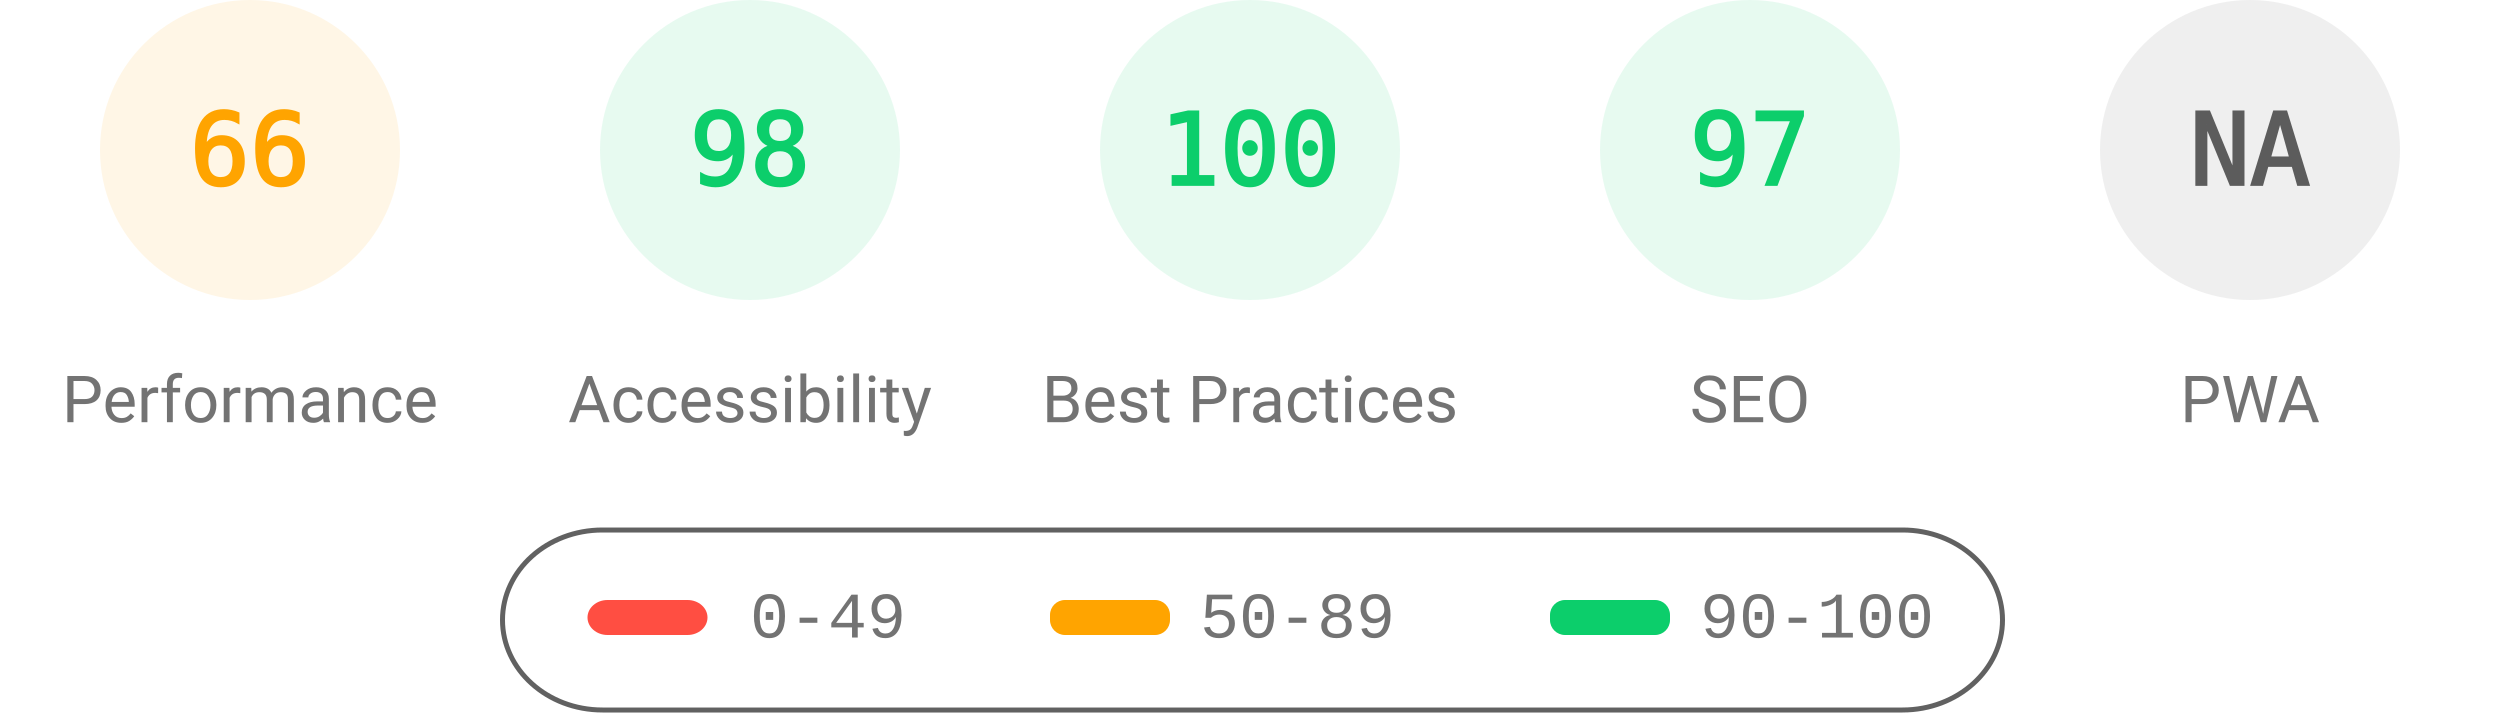
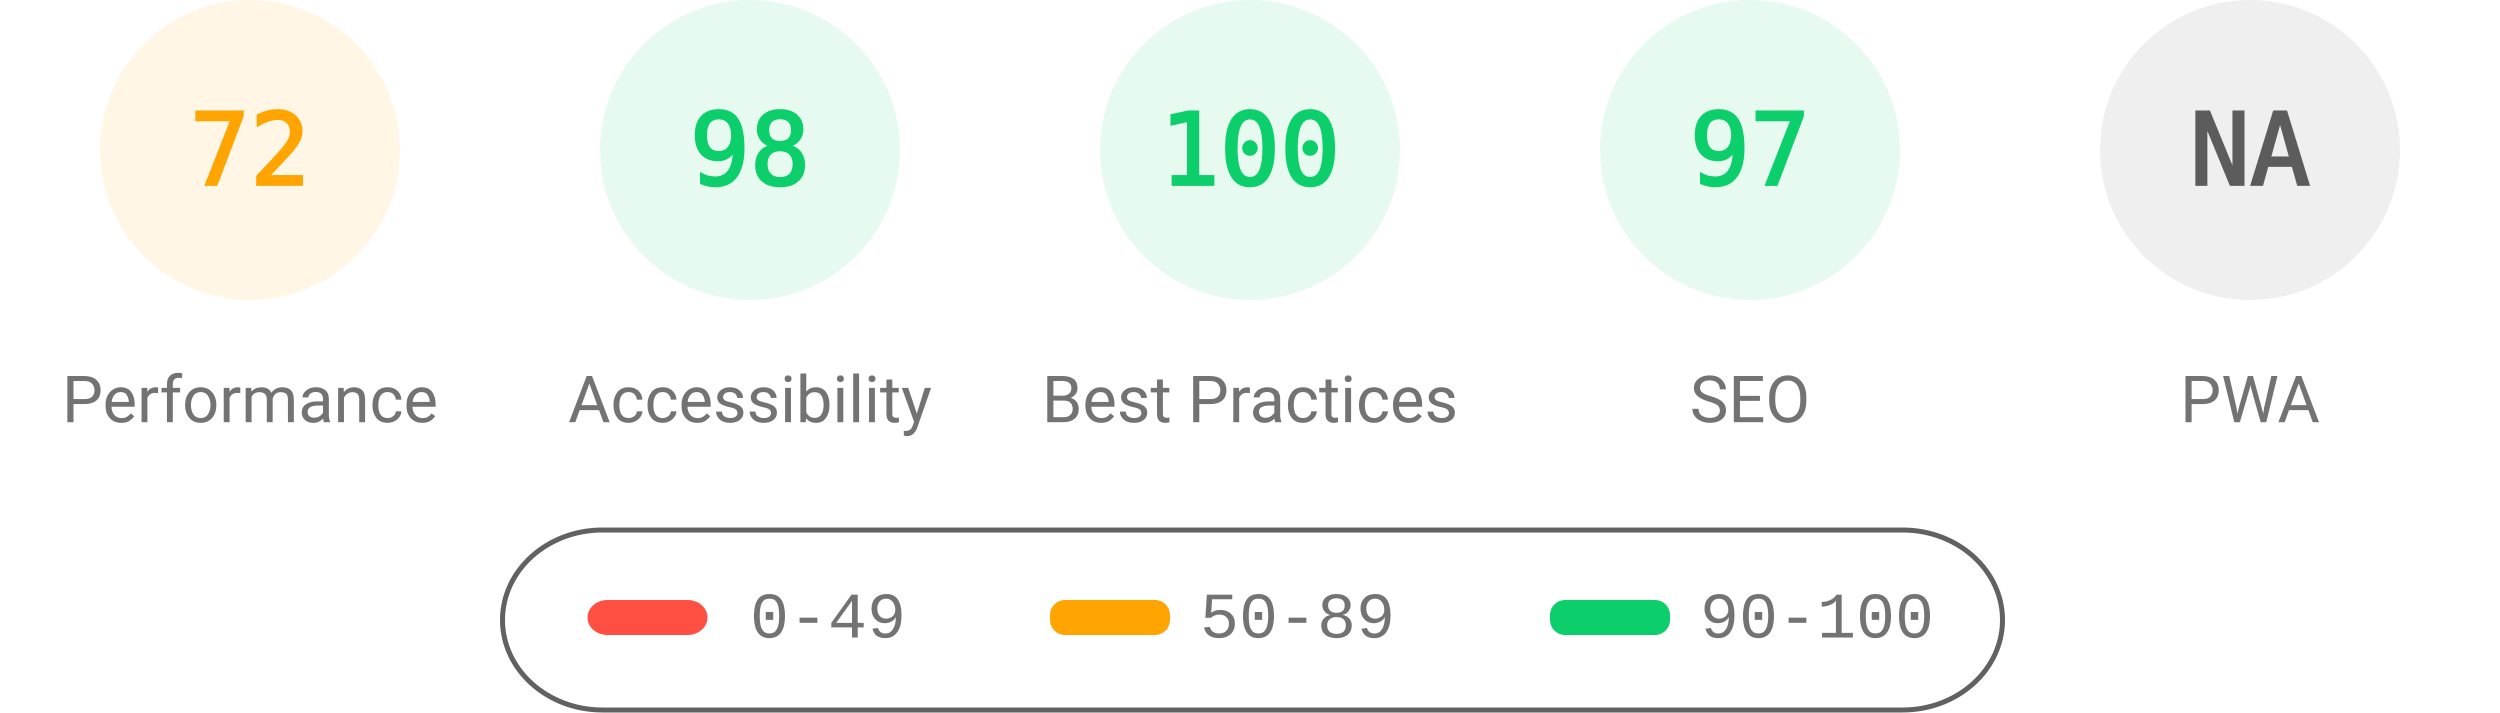
<svg xmlns="http://www.w3.org/2000/svg" fill="none" width="1000" height="285">
  <style>.gauge-base{opacity:.1}.gauge-arc{fill:none;animation-delay:250ms;stroke-linecap:round;transform:rotate(-90deg);transform-origin:100px 60px;animation:load-gauge 1s ease forwards}.guage-text{font-size:40px;font-family:monospace;text-align:center}.guage-red{color:#ff4e42;fill:#ff4e42;stroke:#ff4e42}.guage-orange{color:#ffa400;fill:#ffa400;stroke:#ffa400}.guage-green{color:#0cce6b;fill:#0cce6b;stroke:#0cce6b}.guage-undefined{color:#5c5c5c;fill:#5c5c5c;stroke:#5c5c5c}.guage-title{color:#737373;fill:#737373;stroke:none;font-size:26px;line-height:26px;font-family:Roboto,Halvetica,Arial,sans-serif}@keyframes load-gauge{from{stroke-dasharray:0 352.858}}</style>
  <svg class="guage-div guage-perf guage-orange" viewBox="0 0 200 200" width="200" height="200">
    <circle class="gauge-base" r="56" cx="100" cy="60" stroke-width="8" />
-     <circle class="gauge-arc guage-arc-1" r="56" cx="100" cy="60" stroke-width="8" style="stroke-dasharray:232.226,351.858" />
-     <text class="guage-text" x="100" y="60" alignment-baseline="central" dominant-baseline="central" text-anchor="middle">66</text>
+     <circle class="gauge-arc guage-arc-1" r="56" cx="100" cy="60" stroke-width="8" style="stroke-dasharray:253.338,351.858" />
+     <text class="guage-text" x="100" y="60" alignment-baseline="central" dominant-baseline="central" text-anchor="middle">72</text>
    <text class="guage-title" x="100" y="160" alignment-baseline="central" dominant-baseline="central" text-anchor="middle">Performance</text>
  </svg>
  <svg class="guage-div guage-acc guage-green" viewBox="0 0 200 200" width="200" height="200" x="200">
    <circle class="gauge-base" r="56" cx="100" cy="60" stroke-width="8" />
    <circle class="gauge-arc guage-arc-2" r="56" cx="100" cy="60" stroke-width="8" style="stroke-dasharray:344.821,351.858" />
    <text class="guage-text" x="100" y="60" alignment-baseline="central" dominant-baseline="central" text-anchor="middle">98</text>
    <text class="guage-title" x="100" y="160" alignment-baseline="central" dominant-baseline="central" text-anchor="middle">Accessibility</text>
  </svg>
  <svg class="guage-div guage-best guage-green" viewBox="0 0 200 200" width="200" height="200" x="400">
    <circle class="gauge-base" r="56" cx="100" cy="60" stroke-width="8" />
    <circle class="gauge-arc guage-arc-3" r="56" cx="100" cy="60" stroke-width="8" style="stroke-dasharray:351.858,351.858" />
    <text class="guage-text" x="100" y="60" alignment-baseline="central" dominant-baseline="central" text-anchor="middle">100</text>
    <text class="guage-title" x="100" y="160" alignment-baseline="central" dominant-baseline="central" text-anchor="middle">Best Practices</text>
  </svg>
  <svg class="guage-div guage-seo guage-green" viewBox="0 0 200 200" width="200" height="200" x="600">
    <circle class="gauge-base" r="56" cx="100" cy="60" stroke-width="8" />
    <circle class="gauge-arc guage-arc-4" r="56" cx="100" cy="60" stroke-width="8" style="stroke-dasharray:341.302,351.858" />
    <text class="guage-text" x="100" y="60" alignment-baseline="central" dominant-baseline="central" text-anchor="middle">97</text>
    <text class="guage-title" x="100" y="160" alignment-baseline="central" dominant-baseline="central" text-anchor="middle">SEO</text>
  </svg>
  <svg class="guage-div guage-pwa guage-undefined" viewBox="0 0 200 200" width="200" height="200" x="800">
    <circle class="gauge-base" r="56" cx="100" cy="60" stroke-width="8" />
    <circle class="gauge-arc guage-arc-4" r="56" cx="100" cy="60" stroke-width="8" style="stroke-dasharray:351.858,351.858" />
    <text class="guage-text" x="100" y="60" alignment-baseline="central" dominant-baseline="central" text-anchor="middle">NA</text>
    <text class="guage-title" x="100" y="160" alignment-baseline="central" dominant-baseline="central" text-anchor="middle">PWA</text>
  </svg>
  <svg width="604" height="76" x="200" y="210">
    <path fill="none" id="canvas_background" d="M-1-1h604v80H-1z" />
    <rect fill-opacity="0" stroke="#616161" stroke-width="2" rx="40" id="svg_2" height="72" width="600" y="2" x="1" fill="#000" />
    <rect stroke="#000" rx="8" id="svg_3" height="14" width="48" y="30" x="35" stroke-opacity="null" stroke-width="0" fill="#ff4e42" />
    <rect stroke="#000" rx="6" id="svg_4" height="14" width="48" y="30" x="220" stroke-opacity="null" stroke-width="0" fill="#ffa400" />
    <rect stroke="#000" rx="6" id="svg_5" height="14" width="48" y="30" x="420" stroke-opacity="null" stroke-width="0" fill="#0cce6b" />
    <text xml:space="preserve" text-anchor="start" font-family="'Courier New', Courier, monospace" font-size="26" id="svg_6" y="45" x="100" stroke-opacity="null" stroke-width="0" stroke="#000" fill="#737373">0-49</text>
    <text xml:space="preserve" text-anchor="start" font-family="'Courier New', Courier, monospace" font-size="26" id="svg_7" y="45" x="280" stroke-opacity="null" stroke-width="0" stroke="#000" fill="#737373">50-89</text>
    <text xml:space="preserve" text-anchor="start" font-family="'Courier New', Courier, monospace" font-size="26" id="svg_8" y="45" x="480" stroke-opacity="null" stroke-width="0" stroke="#000" fill="#737373">90-100</text>
  </svg>
</svg>
